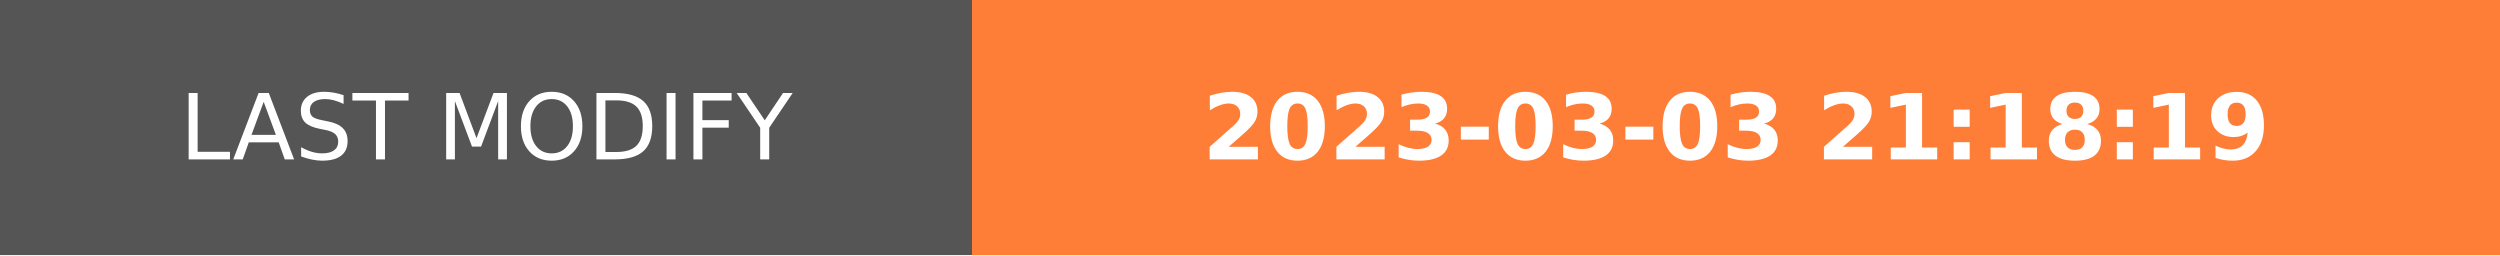
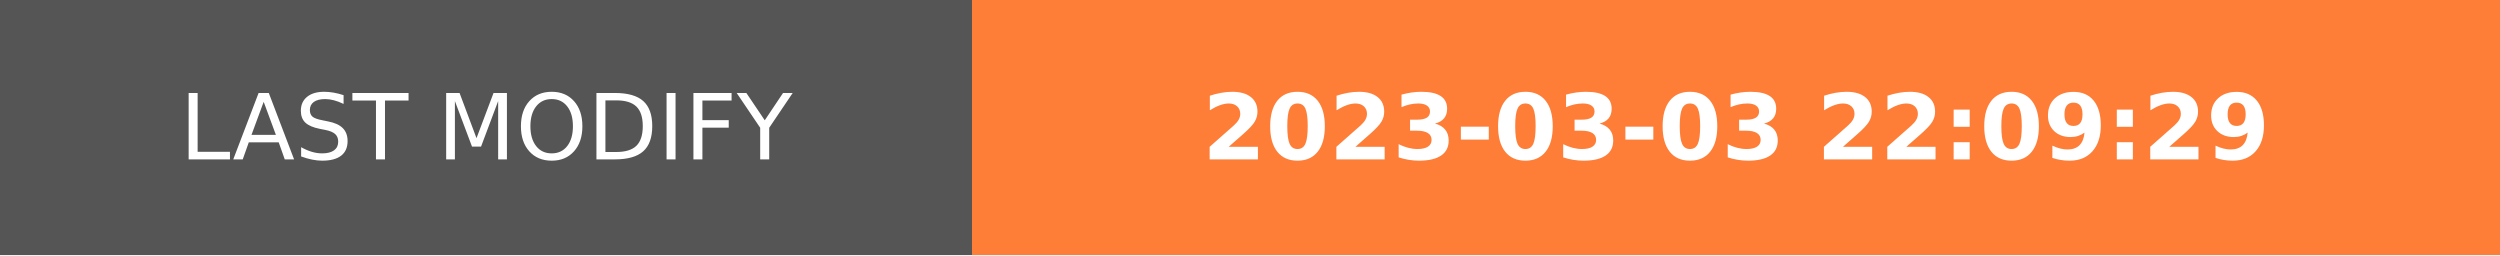
- <svg xmlns="http://www.w3.org/2000/svg" width="274.5" height="28" role="img" aria-label="LAST MODIFY: 2023-03-03 21:18:19">
+ <svg xmlns="http://www.w3.org/2000/svg" width="274.5" height="28" role="img" aria-label="LAST MODIFY: 2023-03-03 22:09:29">
  <g shape-rendering="crispEdges">
    <rect width="106.75" height="28" fill="#555" />
    <rect x="106.75" width="167.75" height="28" fill="#fe7d37" />
  </g>
  <g fill="#fff" text-anchor="middle" font-family="Verdana,Geneva,DejaVu Sans,sans-serif" text-rendering="geometricPrecision" font-size="100">
    <text transform="scale(.1)" x="533.75" y="175" textLength="827.5" fill="#fff">LAST MODIFY</text>
-     <text transform="scale(.1)" x="1906.25" y="175" textLength="1437.5" fill="#fff" font-weight="bold">2023-03-03 21:18:19</text>
+     <text transform="scale(.1)" x="1906.25" y="175" textLength="1437.5" fill="#fff" font-weight="bold">2023-03-03 22:09:29</text>
  </g>
</svg>
